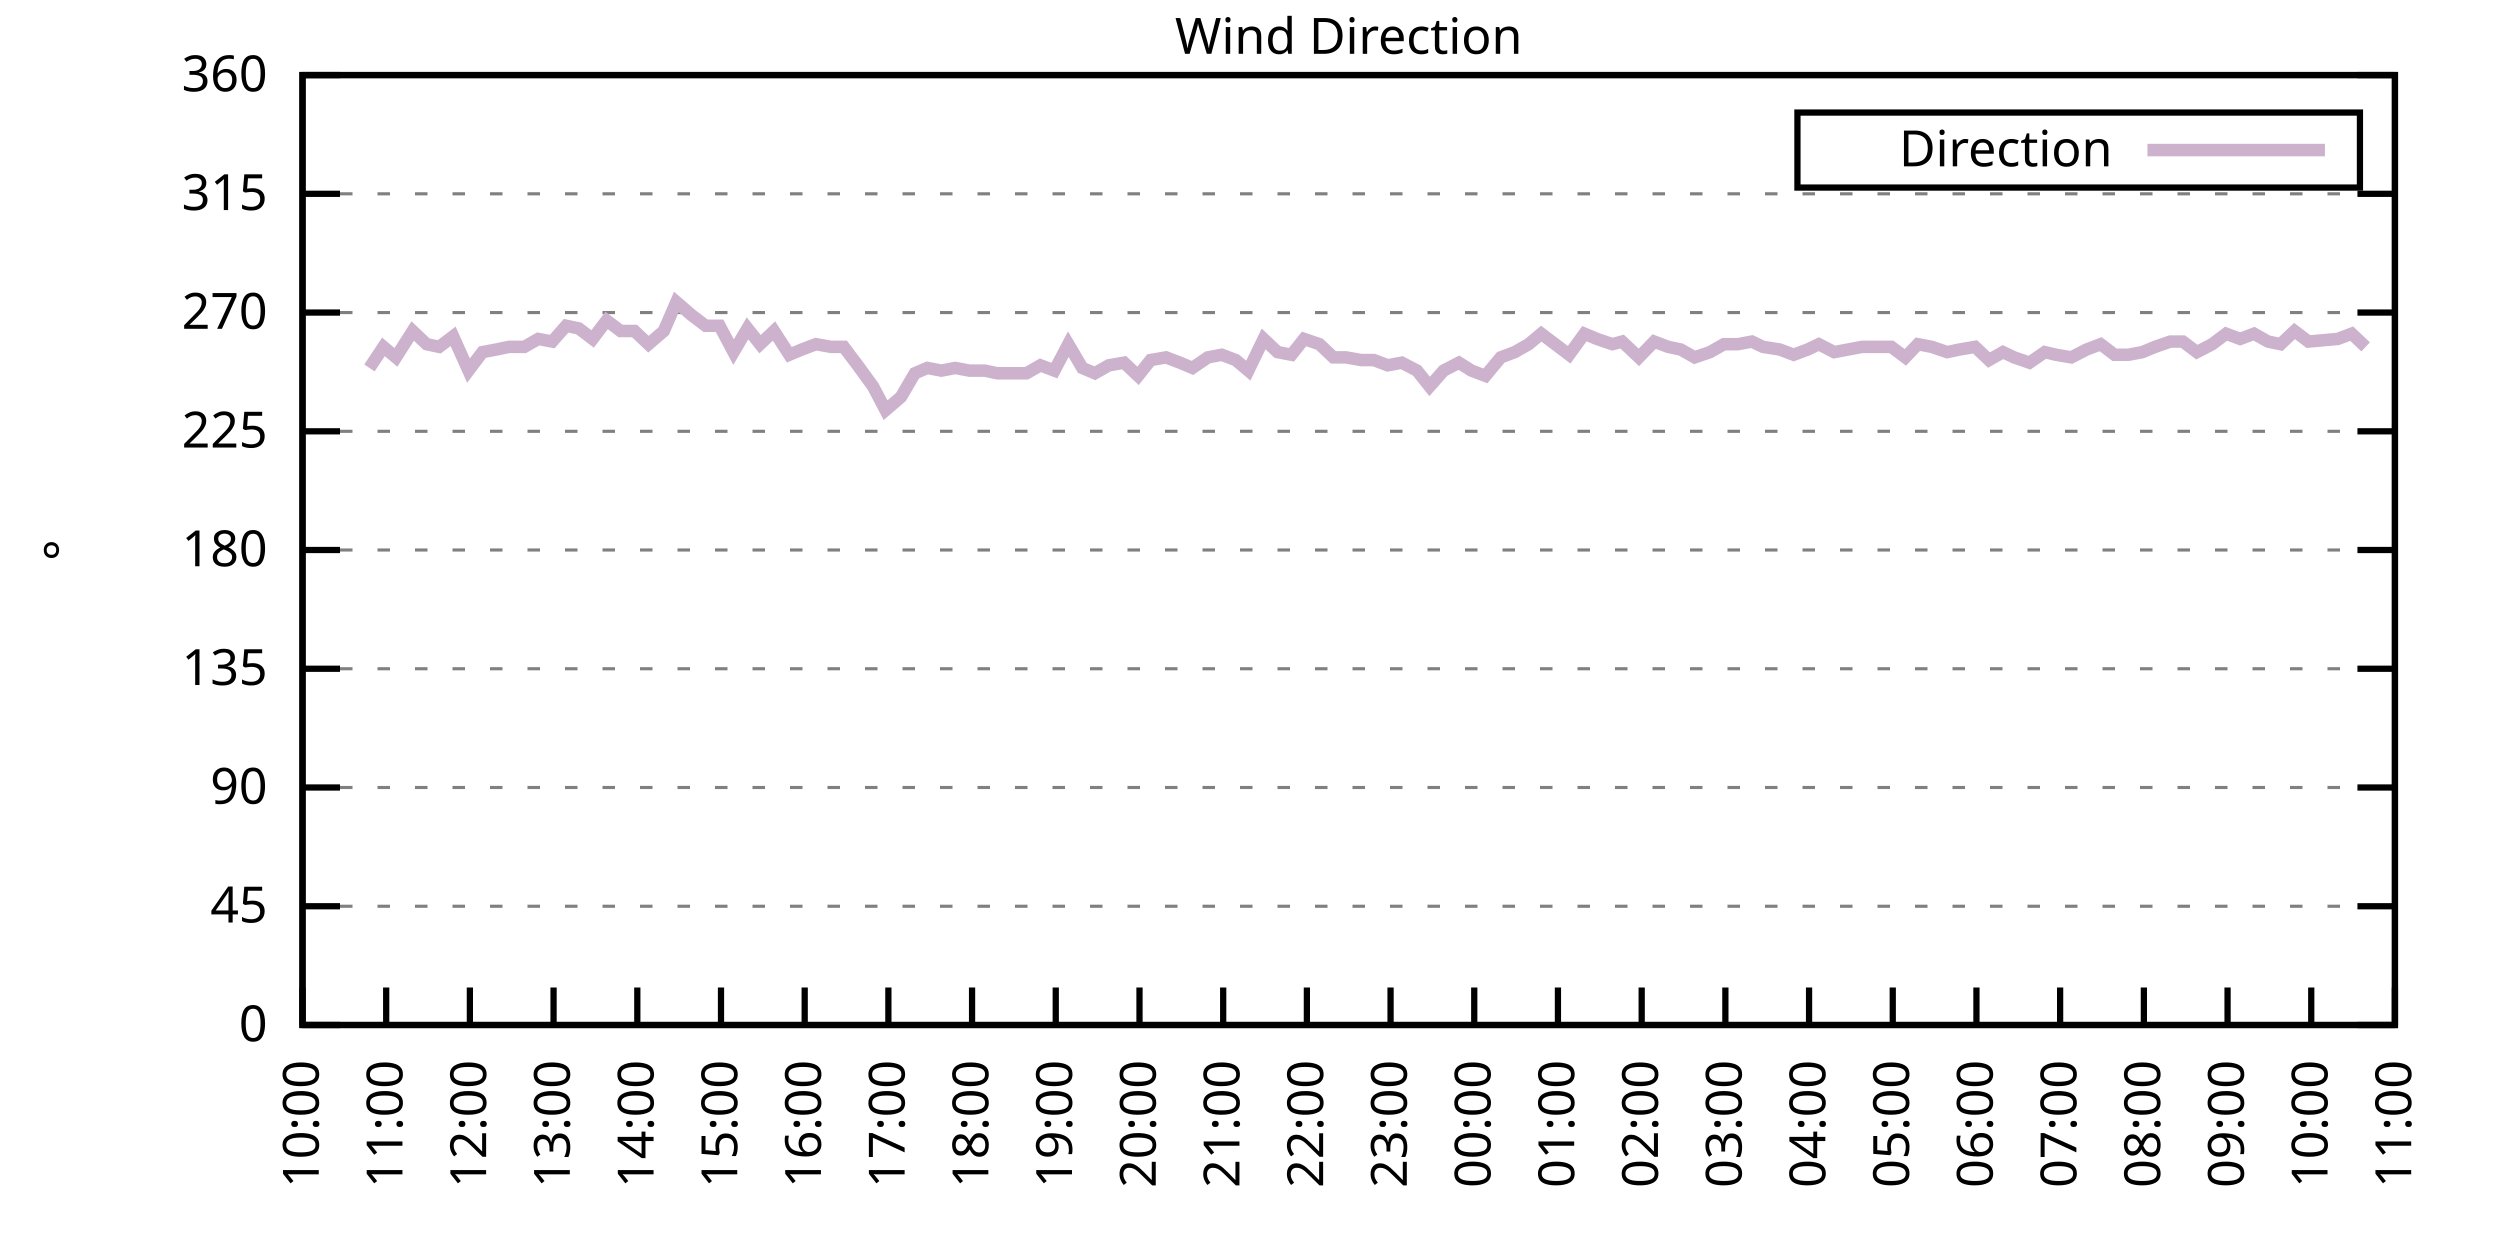
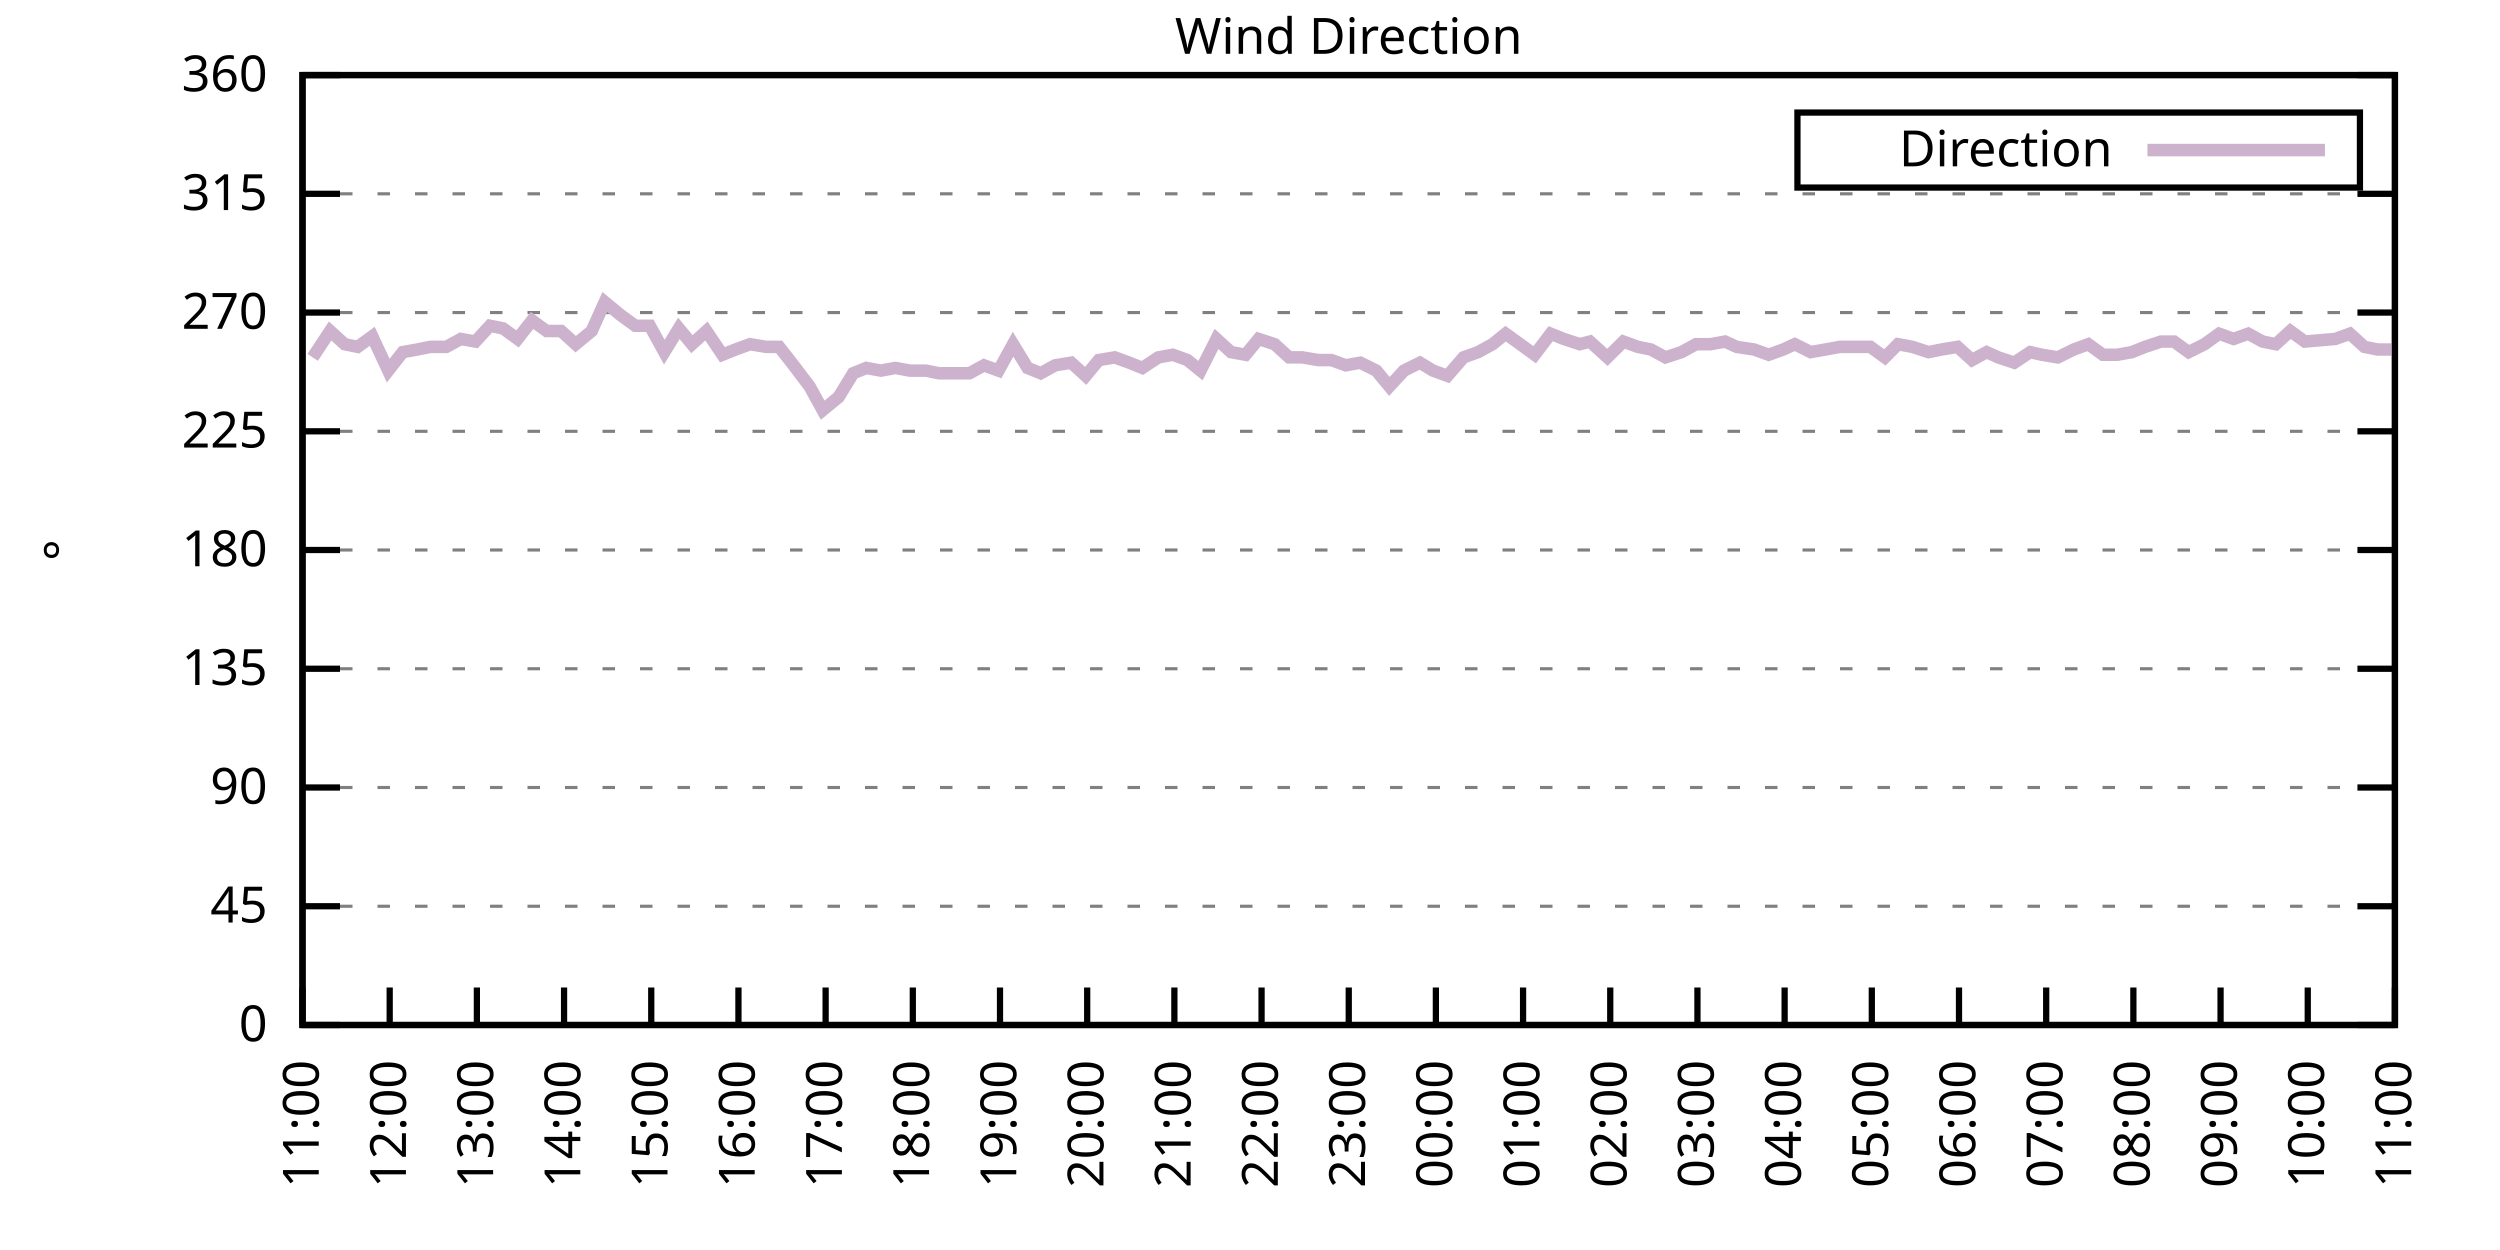
<svg xmlns="http://www.w3.org/2000/svg" xmlns:xlink="http://www.w3.org/1999/xlink" width="400" height="200" viewBox="0 0 400 200">
  <g id="gnuplot_canvas">
    <rect x="0" y="0" width="400" height="200" fill="none" />
    <defs>
      <circle id="gpDot" r="0.5" stroke-width="0.5" stroke="currentColor" />
      <path id="gpPt0" stroke-width="0.333" stroke="currentColor" d="M-1,0 h2 M0,-1 v2" />
      <path id="gpPt1" stroke-width="0.333" stroke="currentColor" d="M-1,-1 L1,1 M1,-1 L-1,1" />
      <path id="gpPt2" stroke-width="0.333" stroke="currentColor" d="M-1,0 L1,0 M0,-1 L0,1 M-1,-1 L1,1 M-1,1 L1,-1" />
      <rect id="gpPt3" stroke-width="0.333" stroke="currentColor" x="-1" y="-1" width="2" height="2" />
      <rect id="gpPt4" stroke-width="0.333" stroke="currentColor" fill="currentColor" x="-1" y="-1" width="2" height="2" />
      <circle id="gpPt5" stroke-width="0.333" stroke="currentColor" cx="0" cy="0" r="1" />
      <use xlink:href="#gpPt5" id="gpPt6" fill="currentColor" stroke="none" />
      <path id="gpPt7" stroke-width="0.333" stroke="currentColor" d="M0,-1.33 L-1.33,0.67 L1.33,0.67 z" />
      <use xlink:href="#gpPt7" id="gpPt8" fill="currentColor" stroke="none" />
      <use xlink:href="#gpPt7" id="gpPt9" stroke="currentColor" transform="rotate(180)" />
      <use xlink:href="#gpPt9" id="gpPt10" fill="currentColor" stroke="none" />
      <use xlink:href="#gpPt3" id="gpPt11" stroke="currentColor" transform="rotate(45)" />
      <use xlink:href="#gpPt11" id="gpPt12" fill="currentColor" stroke="none" />
      <path id="gpPt13" stroke-width="0.333" stroke="currentColor" d="M0,1.330 L1.265,0.411 L0.782,-1.067 L-0.782,-1.076 L-1.265,0.411 z" />
      <use xlink:href="#gpPt13" id="gpPt14" fill="currentColor" stroke="none" />
      <filter id="textbox" filterUnits="objectBoundingBox" x="0" y="0" height="1" width="1">
        <feFlood flood-color="white" flood-opacity="1" result="bgnd" />
        <feComposite in="SourceGraphic" in2="bgnd" operator="atop" />
      </filter>
      <filter id="greybox" filterUnits="objectBoundingBox" x="0" y="0" height="1" width="1">
        <feFlood flood-color="lightgrey" flood-opacity="1" result="grey" />
        <feComposite in="SourceGraphic" in2="grey" operator="atop" />
      </filter>
    </defs>
    <g fill="none" color="white" stroke="currentColor" stroke-width="1.00" stroke-linecap="butt" stroke-linejoin="miter">
</g>
    <g fill="none" color="black" stroke="currentColor" stroke-width="1.00" stroke-linecap="butt" stroke-linejoin="miter">
      <g stroke="none" shape-rendering="crispEdges">
        <polygon fill="rgb(255, 255, 255)" points="48.40,164.00 383.18,164.00 383.18,12.02 48.40,12.02 " />
      </g>
    </g>
    <g fill="none" color="black" stroke="currentColor" stroke-width="1.00" stroke-linecap="butt" stroke-linejoin="miter">
</g>
    <g fill="none" color="black" stroke="black" stroke-width="0.50" stroke-linecap="butt" stroke-linejoin="miter">
</g>
    <g fill="none" color="gray" stroke="currentColor" stroke-width="0.50" stroke-linecap="butt" stroke-linejoin="miter">
      <path stroke="gray" stroke-dasharray="2,4" class="gridline" d="M48.40,164.00 L383.19,164.00  " />
    </g>
    <g fill="none" color="gray" stroke="gray" stroke-width="1.00" stroke-linecap="butt" stroke-linejoin="miter">
</g>
    <g fill="none" color="black" stroke="currentColor" stroke-width="1.00" stroke-linecap="butt" stroke-linejoin="miter">
      <path stroke="black" d="M48.40,164.00 L54.40,164.00 M383.19,164.00 L377.19,164.00  " />
      <g transform="translate(42.80,166.60)" stroke="none" fill="black" font-family="Sans" font-size="8.00" text-anchor="end">
        <text>
          <tspan font-family="Sans"> 0</tspan>
        </text>
      </g>
    </g>
    <g fill="none" color="black" stroke="currentColor" stroke-width="1.00" stroke-linecap="butt" stroke-linejoin="miter">
</g>
    <g fill="none" color="black" stroke="black" stroke-width="0.50" stroke-linecap="butt" stroke-linejoin="miter">
</g>
    <g fill="none" color="gray" stroke="currentColor" stroke-width="0.50" stroke-linecap="butt" stroke-linejoin="miter">
      <path stroke="gray" stroke-dasharray="2,4" class="gridline" d="M48.40,145.00 L383.19,145.00  " />
    </g>
    <g fill="none" color="gray" stroke="gray" stroke-width="1.00" stroke-linecap="butt" stroke-linejoin="miter">
</g>
    <g fill="none" color="black" stroke="currentColor" stroke-width="1.00" stroke-linecap="butt" stroke-linejoin="miter">
      <path stroke="black" d="M48.40,145.00 L54.40,145.00 M383.19,145.00 L377.19,145.00  " />
      <g transform="translate(42.80,147.60)" stroke="none" fill="black" font-family="Sans" font-size="8.00" text-anchor="end">
        <text>
          <tspan font-family="Sans"> 45</tspan>
        </text>
      </g>
    </g>
    <g fill="none" color="black" stroke="currentColor" stroke-width="1.00" stroke-linecap="butt" stroke-linejoin="miter">
</g>
    <g fill="none" color="black" stroke="black" stroke-width="0.50" stroke-linecap="butt" stroke-linejoin="miter">
</g>
    <g fill="none" color="gray" stroke="currentColor" stroke-width="0.50" stroke-linecap="butt" stroke-linejoin="miter">
      <path stroke="gray" stroke-dasharray="2,4" class="gridline" d="M48.40,126.00 L383.19,126.00  " />
    </g>
    <g fill="none" color="gray" stroke="gray" stroke-width="1.00" stroke-linecap="butt" stroke-linejoin="miter">
</g>
    <g fill="none" color="black" stroke="currentColor" stroke-width="1.00" stroke-linecap="butt" stroke-linejoin="miter">
      <path stroke="black" d="M48.40,126.00 L54.40,126.00 M383.19,126.00 L377.19,126.00  " />
      <g transform="translate(42.80,128.60)" stroke="none" fill="black" font-family="Sans" font-size="8.00" text-anchor="end">
        <text>
          <tspan font-family="Sans"> 90</tspan>
        </text>
      </g>
    </g>
    <g fill="none" color="black" stroke="currentColor" stroke-width="1.00" stroke-linecap="butt" stroke-linejoin="miter">
</g>
    <g fill="none" color="black" stroke="black" stroke-width="0.50" stroke-linecap="butt" stroke-linejoin="miter">
</g>
    <g fill="none" color="gray" stroke="currentColor" stroke-width="0.50" stroke-linecap="butt" stroke-linejoin="miter">
      <path stroke="gray" stroke-dasharray="2,4" class="gridline" d="M48.40,107.00 L383.19,107.00  " />
    </g>
    <g fill="none" color="gray" stroke="gray" stroke-width="1.00" stroke-linecap="butt" stroke-linejoin="miter">
</g>
    <g fill="none" color="black" stroke="currentColor" stroke-width="1.00" stroke-linecap="butt" stroke-linejoin="miter">
      <path stroke="black" d="M48.40,107.00 L54.40,107.00 M383.19,107.00 L377.19,107.00  " />
      <g transform="translate(42.80,109.60)" stroke="none" fill="black" font-family="Sans" font-size="8.00" text-anchor="end">
        <text>
          <tspan font-family="Sans"> 135</tspan>
        </text>
      </g>
    </g>
    <g fill="none" color="black" stroke="currentColor" stroke-width="1.00" stroke-linecap="butt" stroke-linejoin="miter">
</g>
    <g fill="none" color="black" stroke="black" stroke-width="0.50" stroke-linecap="butt" stroke-linejoin="miter">
</g>
    <g fill="none" color="gray" stroke="currentColor" stroke-width="0.50" stroke-linecap="butt" stroke-linejoin="miter">
      <path stroke="gray" stroke-dasharray="2,4" class="gridline" d="M48.40,88.00 L383.19,88.00  " />
    </g>
    <g fill="none" color="gray" stroke="gray" stroke-width="1.00" stroke-linecap="butt" stroke-linejoin="miter">
</g>
    <g fill="none" color="black" stroke="currentColor" stroke-width="1.00" stroke-linecap="butt" stroke-linejoin="miter">
      <path stroke="black" d="M48.40,88.00 L54.40,88.00 M383.19,88.00 L377.19,88.00  " />
      <g transform="translate(42.80,90.60)" stroke="none" fill="black" font-family="Sans" font-size="8.00" text-anchor="end">
        <text>
          <tspan font-family="Sans"> 180</tspan>
        </text>
      </g>
    </g>
    <g fill="none" color="black" stroke="currentColor" stroke-width="1.00" stroke-linecap="butt" stroke-linejoin="miter">
</g>
    <g fill="none" color="black" stroke="black" stroke-width="0.50" stroke-linecap="butt" stroke-linejoin="miter">
</g>
    <g fill="none" color="gray" stroke="currentColor" stroke-width="0.50" stroke-linecap="butt" stroke-linejoin="miter">
      <path stroke="gray" stroke-dasharray="2,4" class="gridline" d="M48.40,69.01 L383.19,69.01  " />
    </g>
    <g fill="none" color="gray" stroke="gray" stroke-width="1.00" stroke-linecap="butt" stroke-linejoin="miter">
</g>
    <g fill="none" color="black" stroke="currentColor" stroke-width="1.00" stroke-linecap="butt" stroke-linejoin="miter">
      <path stroke="black" d="M48.40,69.01 L54.40,69.01 M383.19,69.01 L377.19,69.01  " />
      <g transform="translate(42.80,71.61)" stroke="none" fill="black" font-family="Sans" font-size="8.00" text-anchor="end">
        <text>
          <tspan font-family="Sans"> 225</tspan>
        </text>
      </g>
    </g>
    <g fill="none" color="black" stroke="currentColor" stroke-width="1.00" stroke-linecap="butt" stroke-linejoin="miter">
</g>
    <g fill="none" color="black" stroke="black" stroke-width="0.50" stroke-linecap="butt" stroke-linejoin="miter">
</g>
    <g fill="none" color="gray" stroke="currentColor" stroke-width="0.50" stroke-linecap="butt" stroke-linejoin="miter">
      <path stroke="gray" stroke-dasharray="2,4" class="gridline" d="M48.40,50.01 L383.19,50.01  " />
    </g>
    <g fill="none" color="gray" stroke="gray" stroke-width="1.00" stroke-linecap="butt" stroke-linejoin="miter">
</g>
    <g fill="none" color="black" stroke="currentColor" stroke-width="1.00" stroke-linecap="butt" stroke-linejoin="miter">
      <path stroke="black" d="M48.40,50.01 L54.40,50.01 M383.19,50.01 L377.19,50.01  " />
      <g transform="translate(42.80,52.61)" stroke="none" fill="black" font-family="Sans" font-size="8.00" text-anchor="end">
        <text>
          <tspan font-family="Sans"> 270</tspan>
        </text>
      </g>
    </g>
    <g fill="none" color="black" stroke="currentColor" stroke-width="1.00" stroke-linecap="butt" stroke-linejoin="miter">
</g>
    <g fill="none" color="black" stroke="black" stroke-width="0.50" stroke-linecap="butt" stroke-linejoin="miter">
</g>
    <g fill="none" color="gray" stroke="currentColor" stroke-width="0.50" stroke-linecap="butt" stroke-linejoin="miter">
      <path stroke="gray" stroke-dasharray="2,4" class="gridline" d="M48.40,31.01 L383.19,31.01  " />
    </g>
    <g fill="none" color="gray" stroke="gray" stroke-width="1.00" stroke-linecap="butt" stroke-linejoin="miter">
</g>
    <g fill="none" color="black" stroke="currentColor" stroke-width="1.00" stroke-linecap="butt" stroke-linejoin="miter">
      <path stroke="black" d="M48.40,31.01 L54.40,31.01 M383.19,31.01 L377.19,31.01  " />
      <g transform="translate(42.80,33.61)" stroke="none" fill="black" font-family="Sans" font-size="8.00" text-anchor="end">
        <text>
          <tspan font-family="Sans"> 315</tspan>
        </text>
      </g>
    </g>
    <g fill="none" color="black" stroke="currentColor" stroke-width="1.00" stroke-linecap="butt" stroke-linejoin="miter">
</g>
    <g fill="none" color="black" stroke="black" stroke-width="0.50" stroke-linecap="butt" stroke-linejoin="miter">
</g>
    <g fill="none" color="gray" stroke="currentColor" stroke-width="0.50" stroke-linecap="butt" stroke-linejoin="miter">
      <path stroke="gray" stroke-dasharray="2,4" class="gridline" d="M48.40,12.01 L383.19,12.01  " />
    </g>
    <g fill="none" color="gray" stroke="gray" stroke-width="1.00" stroke-linecap="butt" stroke-linejoin="miter">
</g>
    <g fill="none" color="black" stroke="currentColor" stroke-width="1.00" stroke-linecap="butt" stroke-linejoin="miter">
      <path stroke="black" d="M48.40,12.01 L54.40,12.01 M383.19,12.01 L377.19,12.01  " />
      <g transform="translate(42.80,14.61)" stroke="none" fill="black" font-family="Sans" font-size="8.00" text-anchor="end">
        <text>
          <tspan font-family="Sans"> 360</tspan>
        </text>
      </g>
    </g>
    <g fill="none" color="black" stroke="currentColor" stroke-width="1.00" stroke-linecap="butt" stroke-linejoin="miter">
      <path stroke="black" d="M48.40,164.00 L48.40,158.00  " />
      <g transform="translate(51.00,169.60) rotate(270.00)" stroke="none" fill="black" font-family="Sans" font-size="8.00" text-anchor="end">
        <text>
-           <tspan font-family="Sans">10:00</tspan>
-         </text>
-       </g>
-     </g>
-     <g fill="none" color="black" stroke="currentColor" stroke-width="1.00" stroke-linecap="butt" stroke-linejoin="miter">
-       <path stroke="black" d="M61.79,164.00 L61.79,158.00  " />
-       <g transform="translate(64.39,169.60) rotate(270.00)" stroke="none" fill="black" font-family="Sans" font-size="8.00" text-anchor="end">
-         <text>
          <tspan font-family="Sans">11:00</tspan>
        </text>
      </g>
    </g>
    <g fill="none" color="black" stroke="currentColor" stroke-width="1.00" stroke-linecap="butt" stroke-linejoin="miter">
-       <path stroke="black" d="M75.18,164.00 L75.18,158.00  " />
-       <g transform="translate(77.78,169.60) rotate(270.00)" stroke="none" fill="black" font-family="Sans" font-size="8.00" text-anchor="end">
+       <path stroke="black" d="M62.35,164.00 L62.35,158.00  " />
+       <g transform="translate(64.95,169.60) rotate(270.00)" stroke="none" fill="black" font-family="Sans" font-size="8.00" text-anchor="end">
        <text>
          <tspan font-family="Sans">12:00</tspan>
        </text>
      </g>
    </g>
    <g fill="none" color="black" stroke="currentColor" stroke-width="1.00" stroke-linecap="butt" stroke-linejoin="miter">
-       <path stroke="black" d="M88.57,164.00 L88.57,158.00  " />
-       <g transform="translate(91.17,169.60) rotate(270.00)" stroke="none" fill="black" font-family="Sans" font-size="8.00" text-anchor="end">
+       <path stroke="black" d="M76.30,164.00 L76.30,158.00  " />
+       <g transform="translate(78.90,169.60) rotate(270.00)" stroke="none" fill="black" font-family="Sans" font-size="8.00" text-anchor="end">
        <text>
          <tspan font-family="Sans">13:00</tspan>
        </text>
      </g>
    </g>
    <g fill="none" color="black" stroke="currentColor" stroke-width="1.00" stroke-linecap="butt" stroke-linejoin="miter">
-       <path stroke="black" d="M101.97,164.00 L101.97,158.00  " />
-       <g transform="translate(104.57,169.60) rotate(270.00)" stroke="none" fill="black" font-family="Sans" font-size="8.00" text-anchor="end">
+       <path stroke="black" d="M90.25,164.00 L90.25,158.00  " />
+       <g transform="translate(92.85,169.60) rotate(270.00)" stroke="none" fill="black" font-family="Sans" font-size="8.00" text-anchor="end">
        <text>
          <tspan font-family="Sans">14:00</tspan>
        </text>
      </g>
    </g>
    <g fill="none" color="black" stroke="currentColor" stroke-width="1.00" stroke-linecap="butt" stroke-linejoin="miter">
-       <path stroke="black" d="M115.36,164.00 L115.36,158.00  " />
-       <g transform="translate(117.96,169.60) rotate(270.00)" stroke="none" fill="black" font-family="Sans" font-size="8.00" text-anchor="end">
+       <path stroke="black" d="M104.20,164.00 L104.20,158.00  " />
+       <g transform="translate(106.80,169.60) rotate(270.00)" stroke="none" fill="black" font-family="Sans" font-size="8.00" text-anchor="end">
        <text>
          <tspan font-family="Sans">15:00</tspan>
        </text>
      </g>
    </g>
    <g fill="none" color="black" stroke="currentColor" stroke-width="1.00" stroke-linecap="butt" stroke-linejoin="miter">
-       <path stroke="black" d="M128.75,164.00 L128.75,158.00  " />
-       <g transform="translate(131.35,169.60) rotate(270.00)" stroke="none" fill="black" font-family="Sans" font-size="8.00" text-anchor="end">
+       <path stroke="black" d="M118.15,164.00 L118.15,158.00  " />
+       <g transform="translate(120.75,169.60) rotate(270.00)" stroke="none" fill="black" font-family="Sans" font-size="8.00" text-anchor="end">
        <text>
          <tspan font-family="Sans">16:00</tspan>
        </text>
      </g>
    </g>
    <g fill="none" color="black" stroke="currentColor" stroke-width="1.00" stroke-linecap="butt" stroke-linejoin="miter">
-       <path stroke="black" d="M142.14,164.00 L142.14,158.00  " />
-       <g transform="translate(144.74,169.60) rotate(270.00)" stroke="none" fill="black" font-family="Sans" font-size="8.00" text-anchor="end">
+       <path stroke="black" d="M132.10,164.00 L132.10,158.00  " />
+       <g transform="translate(134.70,169.60) rotate(270.00)" stroke="none" fill="black" font-family="Sans" font-size="8.00" text-anchor="end">
        <text>
          <tspan font-family="Sans">17:00</tspan>
        </text>
      </g>
    </g>
    <g fill="none" color="black" stroke="currentColor" stroke-width="1.00" stroke-linecap="butt" stroke-linejoin="miter">
-       <path stroke="black" d="M155.53,164.00 L155.53,158.00  " />
-       <g transform="translate(158.13,169.60) rotate(270.00)" stroke="none" fill="black" font-family="Sans" font-size="8.00" text-anchor="end">
+       <path stroke="black" d="M146.05,164.00 L146.05,158.00  " />
+       <g transform="translate(148.65,169.60) rotate(270.00)" stroke="none" fill="black" font-family="Sans" font-size="8.00" text-anchor="end">
        <text>
          <tspan font-family="Sans">18:00</tspan>
        </text>
      </g>
    </g>
    <g fill="none" color="black" stroke="currentColor" stroke-width="1.00" stroke-linecap="butt" stroke-linejoin="miter">
-       <path stroke="black" d="M168.92,164.00 L168.92,158.00  " />
-       <g transform="translate(171.52,169.60) rotate(270.00)" stroke="none" fill="black" font-family="Sans" font-size="8.00" text-anchor="end">
+       <path stroke="black" d="M160.00,164.00 L160.00,158.00  " />
+       <g transform="translate(162.60,169.60) rotate(270.00)" stroke="none" fill="black" font-family="Sans" font-size="8.00" text-anchor="end">
        <text>
          <tspan font-family="Sans">19:00</tspan>
        </text>
      </g>
    </g>
    <g fill="none" color="black" stroke="currentColor" stroke-width="1.00" stroke-linecap="butt" stroke-linejoin="miter">
-       <path stroke="black" d="M182.32,164.00 L182.32,158.00  " />
-       <g transform="translate(184.92,169.60) rotate(270.00)" stroke="none" fill="black" font-family="Sans" font-size="8.00" text-anchor="end">
+       <path stroke="black" d="M173.95,164.00 L173.95,158.00  " />
+       <g transform="translate(176.55,169.60) rotate(270.00)" stroke="none" fill="black" font-family="Sans" font-size="8.00" text-anchor="end">
        <text>
          <tspan font-family="Sans">20:00</tspan>
        </text>
      </g>
    </g>
    <g fill="none" color="black" stroke="currentColor" stroke-width="1.00" stroke-linecap="butt" stroke-linejoin="miter">
-       <path stroke="black" d="M195.71,164.00 L195.71,158.00  " />
-       <g transform="translate(198.31,169.60) rotate(270.00)" stroke="none" fill="black" font-family="Sans" font-size="8.00" text-anchor="end">
+       <path stroke="black" d="M187.90,164.00 L187.90,158.00  " />
+       <g transform="translate(190.50,169.60) rotate(270.00)" stroke="none" fill="black" font-family="Sans" font-size="8.00" text-anchor="end">
        <text>
          <tspan font-family="Sans">21:00</tspan>
        </text>
      </g>
    </g>
    <g fill="none" color="black" stroke="currentColor" stroke-width="1.00" stroke-linecap="butt" stroke-linejoin="miter">
-       <path stroke="black" d="M209.10,164.00 L209.10,158.00  " />
-       <g transform="translate(211.70,169.60) rotate(270.00)" stroke="none" fill="black" font-family="Sans" font-size="8.00" text-anchor="end">
+       <path stroke="black" d="M201.85,164.00 L201.85,158.00  " />
+       <g transform="translate(204.45,169.60) rotate(270.00)" stroke="none" fill="black" font-family="Sans" font-size="8.00" text-anchor="end">
        <text>
          <tspan font-family="Sans">22:00</tspan>
        </text>
      </g>
    </g>
    <g fill="none" color="black" stroke="currentColor" stroke-width="1.00" stroke-linecap="butt" stroke-linejoin="miter">
-       <path stroke="black" d="M222.49,164.00 L222.49,158.00  " />
-       <g transform="translate(225.09,169.60) rotate(270.00)" stroke="none" fill="black" font-family="Sans" font-size="8.00" text-anchor="end">
+       <path stroke="black" d="M215.80,164.00 L215.80,158.00  " />
+       <g transform="translate(218.40,169.60) rotate(270.00)" stroke="none" fill="black" font-family="Sans" font-size="8.00" text-anchor="end">
        <text>
          <tspan font-family="Sans">23:00</tspan>
        </text>
      </g>
    </g>
    <g fill="none" color="black" stroke="currentColor" stroke-width="1.00" stroke-linecap="butt" stroke-linejoin="miter">
-       <path stroke="black" d="M235.88,164.00 L235.88,158.00  " />
-       <g transform="translate(238.48,169.60) rotate(270.00)" stroke="none" fill="black" font-family="Sans" font-size="8.00" text-anchor="end">
+       <path stroke="black" d="M229.74,164.00 L229.74,158.00  " />
+       <g transform="translate(232.34,169.60) rotate(270.00)" stroke="none" fill="black" font-family="Sans" font-size="8.00" text-anchor="end">
        <text>
          <tspan font-family="Sans">00:00</tspan>
        </text>
      </g>
    </g>
    <g fill="none" color="black" stroke="currentColor" stroke-width="1.00" stroke-linecap="butt" stroke-linejoin="miter">
-       <path stroke="black" d="M249.27,164.00 L249.27,158.00  " />
-       <g transform="translate(251.87,169.60) rotate(270.00)" stroke="none" fill="black" font-family="Sans" font-size="8.00" text-anchor="end">
+       <path stroke="black" d="M243.69,164.00 L243.69,158.00  " />
+       <g transform="translate(246.29,169.60) rotate(270.00)" stroke="none" fill="black" font-family="Sans" font-size="8.00" text-anchor="end">
        <text>
          <tspan font-family="Sans">01:00</tspan>
        </text>
      </g>
    </g>
    <g fill="none" color="black" stroke="currentColor" stroke-width="1.00" stroke-linecap="butt" stroke-linejoin="miter">
-       <path stroke="black" d="M262.67,164.00 L262.67,158.00  " />
-       <g transform="translate(265.27,169.60) rotate(270.00)" stroke="none" fill="black" font-family="Sans" font-size="8.00" text-anchor="end">
+       <path stroke="black" d="M257.64,164.00 L257.64,158.00  " />
+       <g transform="translate(260.24,169.60) rotate(270.00)" stroke="none" fill="black" font-family="Sans" font-size="8.00" text-anchor="end">
        <text>
          <tspan font-family="Sans">02:00</tspan>
        </text>
      </g>
    </g>
    <g fill="none" color="black" stroke="currentColor" stroke-width="1.00" stroke-linecap="butt" stroke-linejoin="miter">
-       <path stroke="black" d="M276.06,164.00 L276.06,158.00  " />
-       <g transform="translate(278.66,169.60) rotate(270.00)" stroke="none" fill="black" font-family="Sans" font-size="8.00" text-anchor="end">
+       <path stroke="black" d="M271.59,164.00 L271.59,158.00  " />
+       <g transform="translate(274.19,169.60) rotate(270.00)" stroke="none" fill="black" font-family="Sans" font-size="8.00" text-anchor="end">
        <text>
          <tspan font-family="Sans">03:00</tspan>
        </text>
      </g>
    </g>
    <g fill="none" color="black" stroke="currentColor" stroke-width="1.00" stroke-linecap="butt" stroke-linejoin="miter">
-       <path stroke="black" d="M289.45,164.00 L289.45,158.00  " />
-       <g transform="translate(292.05,169.60) rotate(270.00)" stroke="none" fill="black" font-family="Sans" font-size="8.00" text-anchor="end">
+       <path stroke="black" d="M285.54,164.00 L285.54,158.00  " />
+       <g transform="translate(288.14,169.60) rotate(270.00)" stroke="none" fill="black" font-family="Sans" font-size="8.00" text-anchor="end">
        <text>
          <tspan font-family="Sans">04:00</tspan>
        </text>
      </g>
    </g>
    <g fill="none" color="black" stroke="currentColor" stroke-width="1.00" stroke-linecap="butt" stroke-linejoin="miter">
-       <path stroke="black" d="M302.84,164.00 L302.84,158.00  " />
-       <g transform="translate(305.44,169.60) rotate(270.00)" stroke="none" fill="black" font-family="Sans" font-size="8.00" text-anchor="end">
+       <path stroke="black" d="M299.49,164.00 L299.49,158.00  " />
+       <g transform="translate(302.09,169.60) rotate(270.00)" stroke="none" fill="black" font-family="Sans" font-size="8.00" text-anchor="end">
        <text>
          <tspan font-family="Sans">05:00</tspan>
        </text>
      </g>
    </g>
    <g fill="none" color="black" stroke="currentColor" stroke-width="1.00" stroke-linecap="butt" stroke-linejoin="miter">
-       <path stroke="black" d="M316.23,164.00 L316.23,158.00  " />
-       <g transform="translate(318.83,169.60) rotate(270.00)" stroke="none" fill="black" font-family="Sans" font-size="8.00" text-anchor="end">
+       <path stroke="black" d="M313.44,164.00 L313.44,158.00  " />
+       <g transform="translate(316.04,169.60) rotate(270.00)" stroke="none" fill="black" font-family="Sans" font-size="8.00" text-anchor="end">
        <text>
          <tspan font-family="Sans">06:00</tspan>
        </text>
      </g>
    </g>
    <g fill="none" color="black" stroke="currentColor" stroke-width="1.00" stroke-linecap="butt" stroke-linejoin="miter">
-       <path stroke="black" d="M329.62,164.00 L329.62,158.00  " />
-       <g transform="translate(332.22,169.60) rotate(270.00)" stroke="none" fill="black" font-family="Sans" font-size="8.00" text-anchor="end">
+       <path stroke="black" d="M327.39,164.00 L327.39,158.00  " />
+       <g transform="translate(329.99,169.60) rotate(270.00)" stroke="none" fill="black" font-family="Sans" font-size="8.00" text-anchor="end">
        <text>
          <tspan font-family="Sans">07:00</tspan>
        </text>
      </g>
    </g>
    <g fill="none" color="black" stroke="currentColor" stroke-width="1.00" stroke-linecap="butt" stroke-linejoin="miter">
-       <path stroke="black" d="M343.02,164.00 L343.02,158.00  " />
-       <g transform="translate(345.62,169.60) rotate(270.00)" stroke="none" fill="black" font-family="Sans" font-size="8.00" text-anchor="end">
+       <path stroke="black" d="M341.34,164.00 L341.34,158.00  " />
+       <g transform="translate(343.94,169.60) rotate(270.00)" stroke="none" fill="black" font-family="Sans" font-size="8.00" text-anchor="end">
        <text>
          <tspan font-family="Sans">08:00</tspan>
        </text>
      </g>
    </g>
    <g fill="none" color="black" stroke="currentColor" stroke-width="1.00" stroke-linecap="butt" stroke-linejoin="miter">
-       <path stroke="black" d="M356.41,164.00 L356.41,158.00  " />
-       <g transform="translate(359.01,169.60) rotate(270.00)" stroke="none" fill="black" font-family="Sans" font-size="8.00" text-anchor="end">
+       <path stroke="black" d="M355.29,164.00 L355.29,158.00  " />
+       <g transform="translate(357.89,169.60) rotate(270.00)" stroke="none" fill="black" font-family="Sans" font-size="8.00" text-anchor="end">
        <text>
          <tspan font-family="Sans">09:00</tspan>
        </text>
      </g>
    </g>
    <g fill="none" color="black" stroke="currentColor" stroke-width="1.00" stroke-linecap="butt" stroke-linejoin="miter">
-       <path stroke="black" d="M369.80,164.00 L369.80,158.00  " />
-       <g transform="translate(372.40,169.60) rotate(270.00)" stroke="none" fill="black" font-family="Sans" font-size="8.00" text-anchor="end">
+       <path stroke="black" d="M369.24,164.00 L369.24,158.00  " />
+       <g transform="translate(371.84,169.60) rotate(270.00)" stroke="none" fill="black" font-family="Sans" font-size="8.00" text-anchor="end">
        <text>
          <tspan font-family="Sans">10:00</tspan>
        </text>
      </g>
    </g>
    <g fill="none" color="black" stroke="currentColor" stroke-width="1.00" stroke-linecap="butt" stroke-linejoin="miter">
      <path stroke="black" d="M383.19,164.00 L383.19,158.00  " />
      <g transform="translate(385.79,169.60) rotate(270.00)" stroke="none" fill="black" font-family="Sans" font-size="8.00" text-anchor="end">
        <text>
          <tspan font-family="Sans">11:00</tspan>
        </text>
      </g>
    </g>
    <g fill="none" color="black" stroke="currentColor" stroke-width="1.00" stroke-linecap="butt" stroke-linejoin="miter">
</g>
    <g fill="none" color="black" stroke="currentColor" stroke-width="1.00" stroke-linecap="butt" stroke-linejoin="miter">
      <path stroke="black" d="M48.40,12.01 L48.40,164.00 L383.19,164.00 L383.19,12.01 L48.40,12.01 Z  " />
    </g>
    <g fill="none" color="black" stroke="currentColor" stroke-width="1.00" stroke-linecap="butt" stroke-linejoin="miter">
</g>
    <g fill="none" color="black" stroke="currentColor" stroke-width="1.00" stroke-linecap="butt" stroke-linejoin="miter">
      <path stroke="black" d="M287.59,30.01 L287.59,18.01 L377.59,18.01 L377.59,30.01 L287.59,30.01 Z  " />
    </g>
    <g id="Wind_direction_plot_1">
      <g fill="none" color="white" stroke="black" stroke-width="2.00" stroke-linecap="butt" stroke-linejoin="miter">
</g>
      <g fill="none" color="black" stroke="currentColor" stroke-width="2.00" stroke-linecap="butt" stroke-linejoin="miter">
        <g transform="translate(337.99,26.61)" stroke="none" fill="black" font-family="Sans" font-size="8.00" text-anchor="end">
          <text>
            <tspan font-family="Sans">Direction</tspan>
          </text>
        </g>
      </g>
      <g fill="none" color="black" stroke="currentColor" stroke-width="2.00" stroke-linecap="butt" stroke-linejoin="miter">
-         <path stroke="rgb(204, 178, 204)" d="M343.59,24.01 L371.99,24.01 M59.11,58.87 L61.35,55.50 L63.35,57.18 L66.03,52.96 L68.26,55.07 L70.27,55.50   L72.50,53.81 L74.96,59.30 L77.19,56.34 L79.42,55.92 L81.43,55.50 L83.89,55.50 L86.12,54.23 L88.35,54.65   L90.58,52.12 L92.59,52.54 L94.82,54.23 L97.06,51.27 L99.29,52.96 L101.52,52.96 L103.75,55.07 L106.21,52.96   L108.22,48.32 L110.67,50.43 L112.90,52.12 L115.13,52.12 L117.37,56.34 L119.60,52.54 L121.61,55.07 L123.84,52.96   L126.29,56.76 L128.30,55.92 L130.54,55.07 L132.99,55.50 L135.00,55.50 L137.23,58.45 L139.69,61.83 L141.69,65.63   L144.15,63.52 L146.38,59.72 L148.39,58.87 L150.62,59.30 L152.85,58.87 L155.09,59.30 L157.54,59.30 L159.55,59.72   L161.78,59.72 L164.24,59.72 L166.47,58.45 L168.70,59.30 L170.93,55.07 L173.17,58.87 L175.17,59.72 L177.41,58.45   L179.86,58.03 L182.09,60.14 L184.10,57.61 L186.56,57.18 L188.79,58.03 L190.80,58.87 L193.25,57.18 L195.48,56.76   L197.72,57.61 L199.73,59.30 L202.18,54.23 L204.41,56.34 L206.64,56.76 L208.65,54.23 L211.11,55.07 L213.34,57.18   L215.35,57.18 L217.80,57.61 L219.81,57.61 L222.04,58.45 L224.28,58.03 L226.73,59.30 L228.74,61.83 L230.97,59.30   L233.43,58.03 L235.44,59.30 L237.67,60.14 L240.12,57.18 L242.36,56.34 L244.59,55.07 L246.60,53.39 L248.83,55.07   L251.06,56.76 L253.51,53.39 L255.52,54.23 L257.98,55.07 L259.54,54.65 L262.22,57.18 L264.67,54.65 L266.91,55.50   L268.92,55.92 L271.15,57.18 L273.60,56.34 L275.83,55.07 L278.07,55.07 L280.30,54.65 L282.08,55.50 L284.76,55.92   L286.99,56.76 L289.23,55.92 L291.01,55.07 L293.47,56.34 L295.70,55.92 L297.93,55.50 L300.39,55.50 L302.62,55.50   L304.85,57.18 L306.86,55.07 L309.09,55.50 L311.54,56.34 L313.55,55.92 L316.01,55.50 L318.24,57.61 L320.47,56.34   L322.26,57.18 L324.71,58.03 L327.17,56.34 L328.95,56.76 L331.41,57.18 L333.86,55.92 L336.10,55.07 L338.33,56.76   L340.56,56.76 L342.79,56.34 L344.80,55.50 L347.26,54.65 L349.26,54.65 L351.50,56.34 L353.95,55.07 L356.18,53.39   L358.42,54.23 L360.65,53.39 L362.88,54.65 L364.89,55.07 L367.12,52.96 L369.35,54.65 L374.04,54.23 L376.27,53.39   L378.50,55.50  " />
+         <path stroke="rgb(204, 178, 204)" d="M343.59,24.01 L371.99,24.01 M50.03,57.18 L52.82,52.96 L55.14,55.07 L57.23,55.50 L59.56,53.81 L62.12,59.30   L64.44,56.34 L66.77,55.92 L68.86,55.50 L71.42,55.50 L73.74,54.23 L76.07,54.65 L78.39,52.12 L80.48,52.54   L82.81,54.23 L85.13,51.27 L87.46,52.96 L89.78,52.96 L92.11,55.07 L94.67,52.96 L96.76,48.32 L99.32,50.43   L101.64,52.12 L103.97,52.12 L106.29,56.34 L108.62,52.54 L110.71,55.07 L113.03,52.96 L115.59,56.76 L117.68,55.92   L120.01,55.07 L122.57,55.50 L124.66,55.50 L126.98,58.45 L129.54,61.83 L131.63,65.63 L134.19,63.52 L136.51,59.72   L138.61,58.87 L140.93,59.30 L143.26,58.87 L145.58,59.30 L148.14,59.30 L150.23,59.72 L152.56,59.72 L155.11,59.72   L157.44,58.45 L159.76,59.30 L162.09,55.07 L164.41,58.87 L166.51,59.72 L168.83,58.45 L171.39,58.03 L173.71,60.14   L175.81,57.61 L178.36,57.18 L180.69,58.03 L182.78,58.87 L185.34,57.18 L187.66,56.76 L189.99,57.61 L192.08,59.30   L194.64,54.23 L196.96,56.34 L199.29,56.76 L201.38,54.23 L203.94,55.07 L206.26,57.18 L208.36,57.18 L210.91,57.61   L213.01,57.61 L215.33,58.45 L217.65,58.03 L220.21,59.30 L222.30,61.83 L224.63,59.30 L227.19,58.03 L229.28,59.30   L231.60,60.14 L234.16,57.18 L236.49,56.34 L238.81,55.07 L240.90,53.39 L243.23,55.07 L245.55,56.76 L248.11,53.39   L250.20,54.23 L252.76,55.07 L254.39,54.65 L257.18,57.18 L259.74,54.65 L262.06,55.50 L264.15,55.92 L266.48,57.18   L269.04,56.34 L271.36,55.07 L273.69,55.07 L276.01,54.65 L277.87,55.50 L280.66,55.92 L282.99,56.76 L285.31,55.92   L287.17,55.07 L289.73,56.34 L292.05,55.92 L294.38,55.50 L296.94,55.50 L299.26,55.50 L301.58,57.18 L303.68,55.07   L306.00,55.50 L308.56,56.34 L310.65,55.92 L313.21,55.50 L315.53,57.61 L317.86,56.34 L319.72,57.18 L322.28,58.03   L324.83,56.34 L326.69,56.76 L329.25,57.18 L331.81,55.92 L334.13,55.07 L336.46,56.76 L338.78,56.76 L341.11,56.34   L343.20,55.50 L345.76,54.65 L347.85,54.65 L350.18,56.34 L352.73,55.07 L355.06,53.39 L357.38,54.23 L359.71,53.39   L362.03,54.65 L364.13,55.07 L366.45,52.96 L368.78,54.65 L373.66,54.23 L375.98,53.39 L378.31,55.50 L380.40,55.92   L382.96,55.92  " />
      </g>
    </g>
    <g fill="none" color="black" stroke="currentColor" stroke-width="2.00" stroke-linecap="butt" stroke-linejoin="miter">
</g>
    <g fill="none" color="black" stroke="black" stroke-width="1.00" stroke-linecap="butt" stroke-linejoin="miter">
</g>
    <g fill="none" color="black" stroke="currentColor" stroke-width="1.00" stroke-linecap="butt" stroke-linejoin="miter">
      <path stroke="black" d="M48.40,12.01 L48.40,164.00 L383.19,164.00 L383.19,12.01 L48.40,12.01 Z  " />
      <g transform="translate(12.80,88.01) rotate(270.00)" stroke="none" fill="black" font-family="Sans" font-size="8.00" text-anchor="middle">
        <text>
          <tspan font-family="Sans">°</tspan>
        </text>
      </g>
    </g>
    <g fill="none" color="black" stroke="currentColor" stroke-width="1.00" stroke-linecap="butt" stroke-linejoin="miter">
</g>
    <g fill="none" color="black" stroke="currentColor" stroke-width="1.00" stroke-linecap="butt" stroke-linejoin="miter">
      <g transform="translate(215.79,8.61)" stroke="none" fill="black" font-family="Sans" font-size="8.00" text-anchor="middle">
        <text>
          <tspan font-family="Sans">Wind Direction</tspan>
        </text>
      </g>
    </g>
    <g fill="none" color="black" stroke="currentColor" stroke-width="1.00" stroke-linecap="butt" stroke-linejoin="miter">
</g>
  </g>
</svg>
